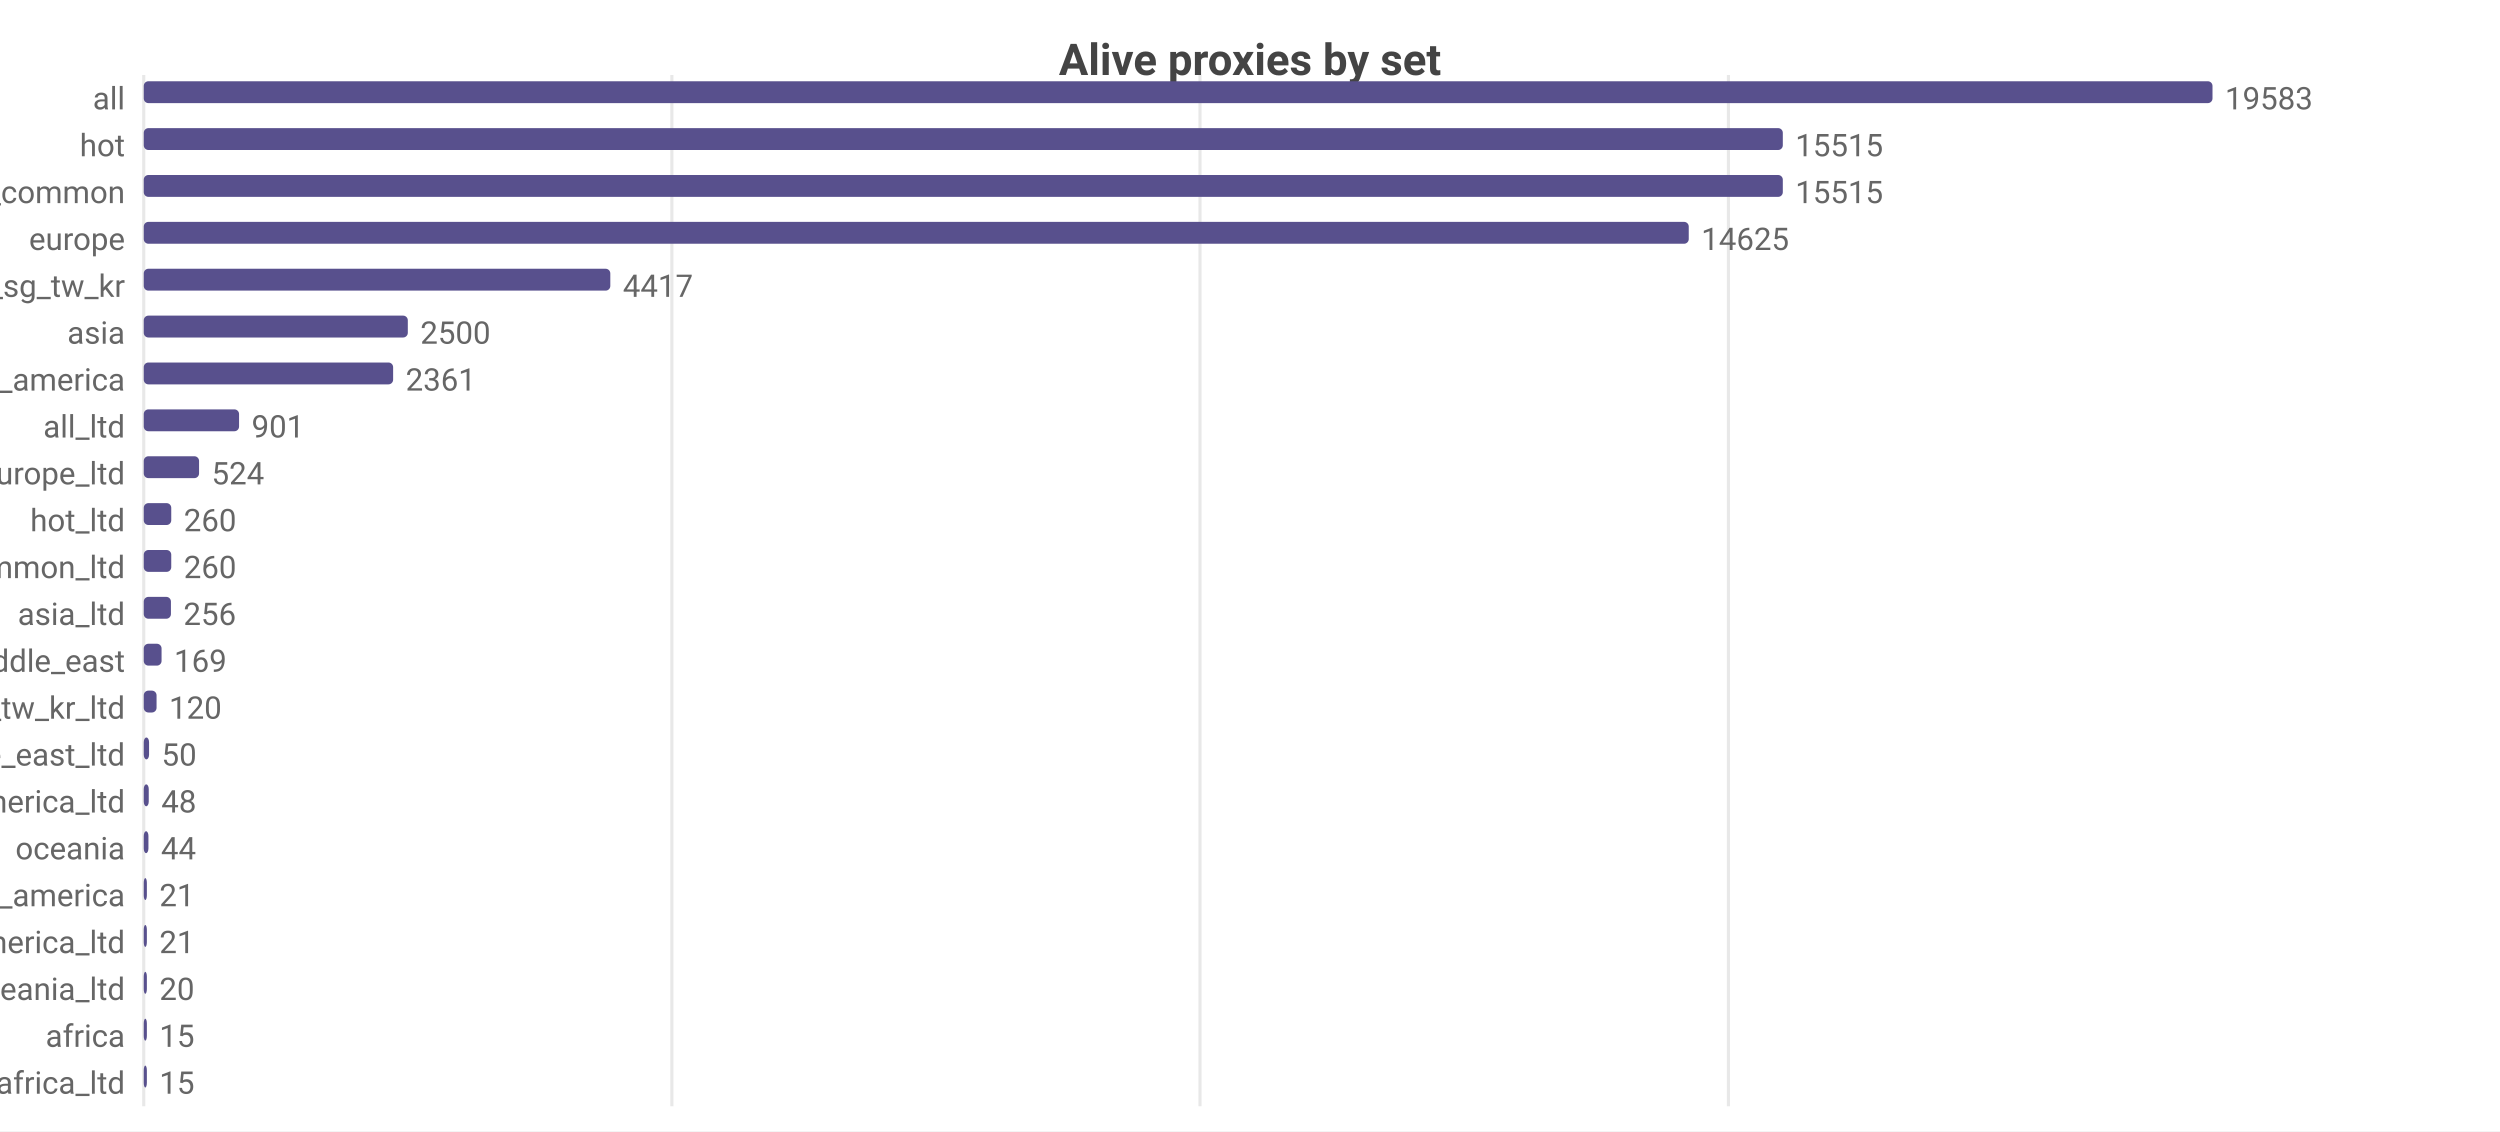
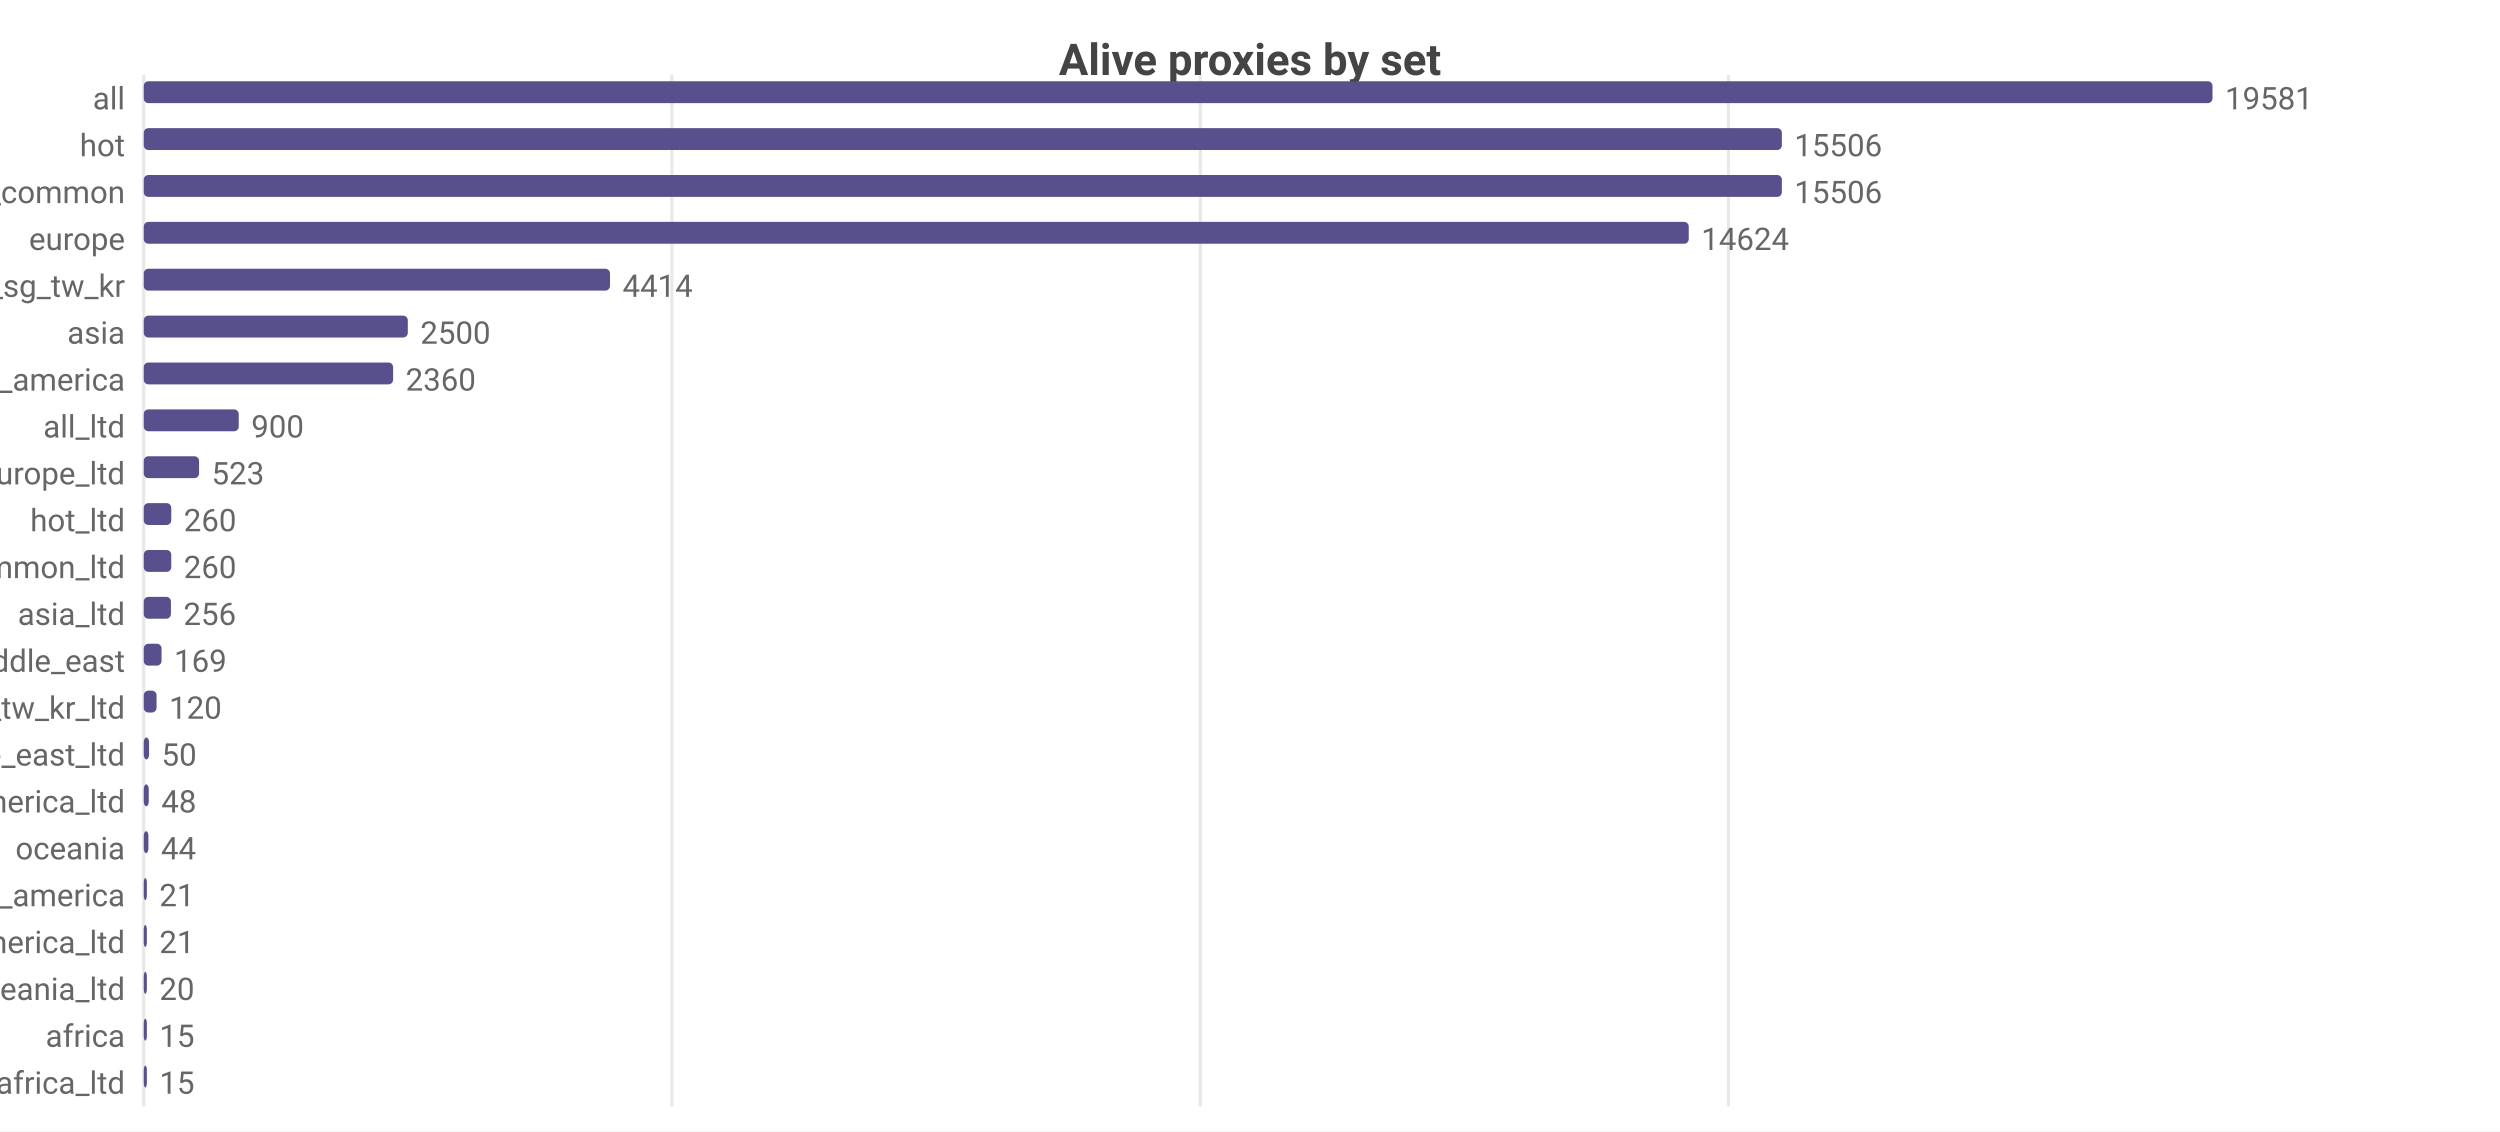
<svg xmlns="http://www.w3.org/2000/svg" width="800" height="362" viewBox="0 0 800 362">
  <rect width="800" height="362" fill="#ffffff" />
  <style>text{font-family:system-ui,-apple-system,'Segoe UI',Roboto,sans-serif}.g{stroke:#e8e8e8;stroke-width:1}.a{stroke:#999;stroke-width:1}.t{font-size:10px;fill:#666}.m{font-size:10px;text-anchor:middle;fill:#666}.e{font-size:10px;text-anchor:end;fill:#666}.l{font-size:11px;fill:#333}.tt{font-size:14px;font-weight:600;text-anchor:middle;fill:#444}.em{font-size:13px;text-anchor:middle;fill:#999}</style>
  <text class="tt" x="400.0" y="24">Alive proxies by set</text>
  <line class="g" x1="46" y1="24" x2="46" y2="354" />
  <line class="g" x1="215.0" y1="24" x2="215.0" y2="354" />
-   <line class="g" x1="384.0" y1="24" x2="384.0" y2="354" />
+   <line class="g" x1="384.1" y1="24" x2="384.1" y2="354" />
  <line class="g" x1="553.1" y1="24" x2="553.1" y2="354" />
  <text class="e" x="40" y="35">all</text>
  <rect x="46" y="26" width="662" height="7" fill="#58508d" rx="1.5" />
-   <text class="t" x="712" y="35">19583</text>
+   <text class="t" x="712" y="35">19581</text>
  <text class="e" x="40" y="50">hot</text>
-   <rect x="46" y="41" width="524.5" height="7" fill="#58508d" rx="1.5" />
-   <text class="t" x="574.5" y="50">15515</text>
+   <rect x="46" y="41" width="524.2" height="7" fill="#58508d" rx="1.5" />
+   <text class="t" x="574.2" y="50">15506</text>
  <text class="e" x="40" y="65">cn_common</text>
-   <rect x="46" y="56" width="524.5" height="7" fill="#58508d" rx="1.5" />
-   <text class="t" x="574.5" y="65">15515</text>
+   <rect x="46" y="56" width="524.2" height="7" fill="#58508d" rx="1.5" />
+   <text class="t" x="574.2" y="65">15506</text>
  <text class="e" x="40" y="80">europe</text>
  <rect x="46" y="71" width="494.4" height="7" fill="#58508d" rx="1.5" />
-   <text class="t" x="544.4" y="80">14625</text>
+   <text class="t" x="544.4" y="80">14624</text>
  <text class="e" x="40" y="95">hk_us_jp_sg_tw_kr</text>
-   <rect x="46" y="86" width="149.3" height="7" fill="#58508d" rx="1.5" />
-   <text class="t" x="199.3" y="95">4417</text>
+   <rect x="46" y="86" width="149.2" height="7" fill="#58508d" rx="1.5" />
+   <text class="t" x="199.2" y="95">4414</text>
  <text class="e" x="40" y="110">asia</text>
  <rect x="46" y="101" width="84.5" height="7" fill="#58508d" rx="1.5" />
  <text class="t" x="134.5" y="110">2500</text>
  <text class="e" x="40" y="125">north_america</text>
  <rect x="46" y="116" width="79.8" height="7" fill="#58508d" rx="1.5" />
-   <text class="t" x="129.8" y="125">2361</text>
+   <text class="t" x="129.8" y="125">2360</text>
  <text class="e" x="40" y="140">all_ltd</text>
-   <rect x="46" y="131" width="30.5" height="7" fill="#58508d" rx="1.5" />
-   <text class="t" x="80.5" y="140">901</text>
+   <rect x="46" y="131" width="30.4" height="7" fill="#58508d" rx="1.5" />
+   <text class="t" x="80.4" y="140">900</text>
  <text class="e" x="40" y="155">europe_ltd</text>
  <rect x="46" y="146" width="17.7" height="7" fill="#58508d" rx="1.5" />
-   <text class="t" x="67.7" y="155">524</text>
+   <text class="t" x="67.7" y="155">523</text>
  <text class="e" x="40" y="170">hot_ltd</text>
  <rect x="46" y="161" width="8.8" height="7" fill="#58508d" rx="1.5" />
  <text class="t" x="58.8" y="170">260</text>
  <text class="e" x="40" y="185">cn_common_ltd</text>
  <rect x="46" y="176" width="8.8" height="7" fill="#58508d" rx="1.5" />
  <text class="t" x="58.8" y="185">260</text>
  <text class="e" x="40" y="200">asia_ltd</text>
  <rect x="46" y="191" width="8.7" height="7" fill="#58508d" rx="1.5" />
  <text class="t" x="58.7" y="200">256</text>
  <text class="e" x="40" y="215">middle_east</text>
  <rect x="46" y="206" width="5.7" height="7" fill="#58508d" rx="1.5" />
  <text class="t" x="55.7" y="215">169</text>
  <text class="e" x="40" y="230">hk_us_jp_sg_tw_kr_ltd</text>
  <rect x="46" y="221" width="4.1" height="7" fill="#58508d" rx="1.5" />
  <text class="t" x="54.1" y="230">120</text>
  <text class="e" x="40" y="245">middle_east_ltd</text>
  <rect x="46" y="236" width="1.7" height="7" fill="#58508d" rx="1.5" />
  <text class="t" x="51.7" y="245">50</text>
  <text class="e" x="40" y="260">north_america_ltd</text>
  <rect x="46" y="251" width="1.6" height="7" fill="#58508d" rx="1.5" />
  <text class="t" x="51.6" y="260">48</text>
  <text class="e" x="40" y="275">oceania</text>
  <rect x="46" y="266" width="1.5" height="7" fill="#58508d" rx="1.5" />
  <text class="t" x="51.5" y="275">44</text>
  <text class="e" x="40" y="290">south_america</text>
  <rect x="46" y="281" width="1" height="7" fill="#58508d" rx="1.5" />
  <text class="t" x="51" y="290">21</text>
  <text class="e" x="40" y="305">south_america_ltd</text>
  <rect x="46" y="296" width="1" height="7" fill="#58508d" rx="1.5" />
  <text class="t" x="51" y="305">21</text>
  <text class="e" x="40" y="320">oceania_ltd</text>
  <rect x="46" y="311" width="1" height="7" fill="#58508d" rx="1.5" />
  <text class="t" x="51" y="320">20</text>
  <text class="e" x="40" y="335">africa</text>
  <rect x="46" y="326" width="1" height="7" fill="#58508d" rx="1.5" />
  <text class="t" x="51" y="335">15</text>
  <text class="e" x="40" y="350">africa_ltd</text>
  <rect x="46" y="341" width="1" height="7" fill="#58508d" rx="1.5" />
  <text class="t" x="51" y="350">15</text>
</svg>
